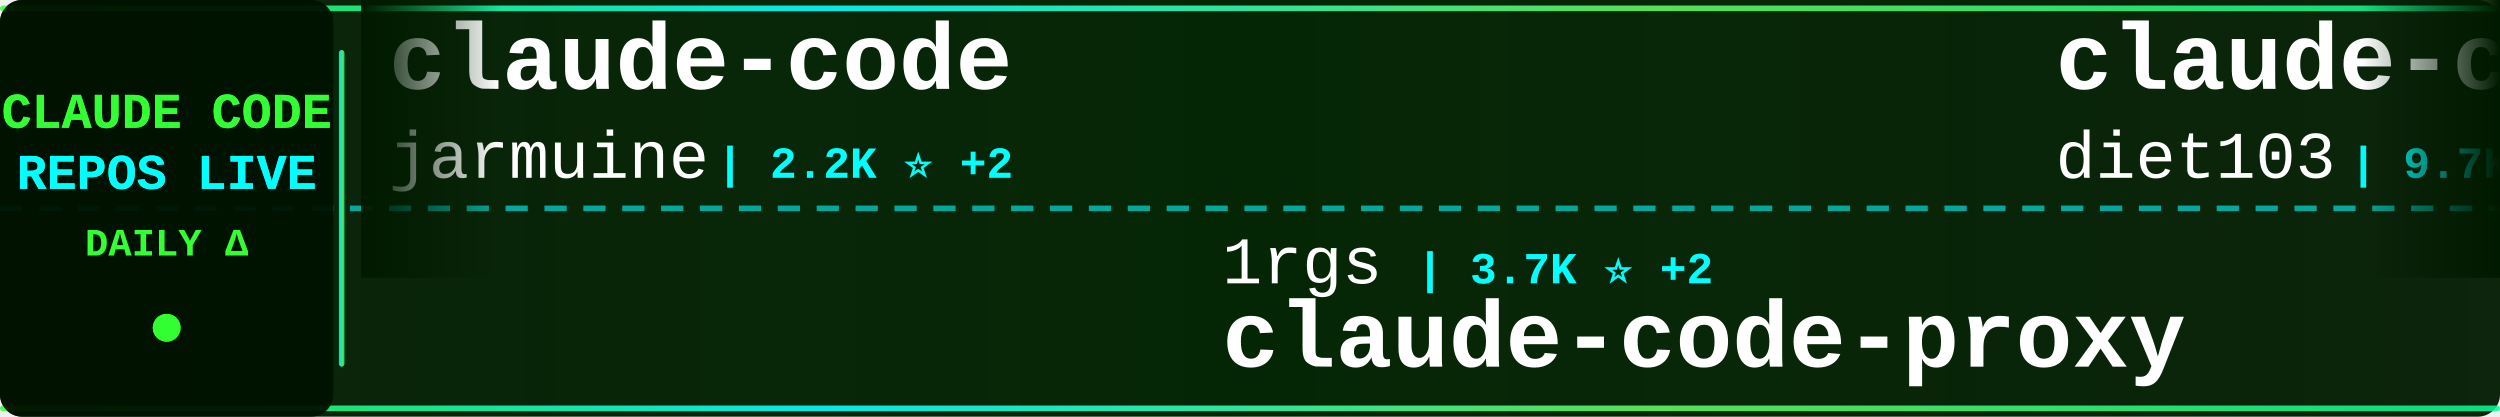
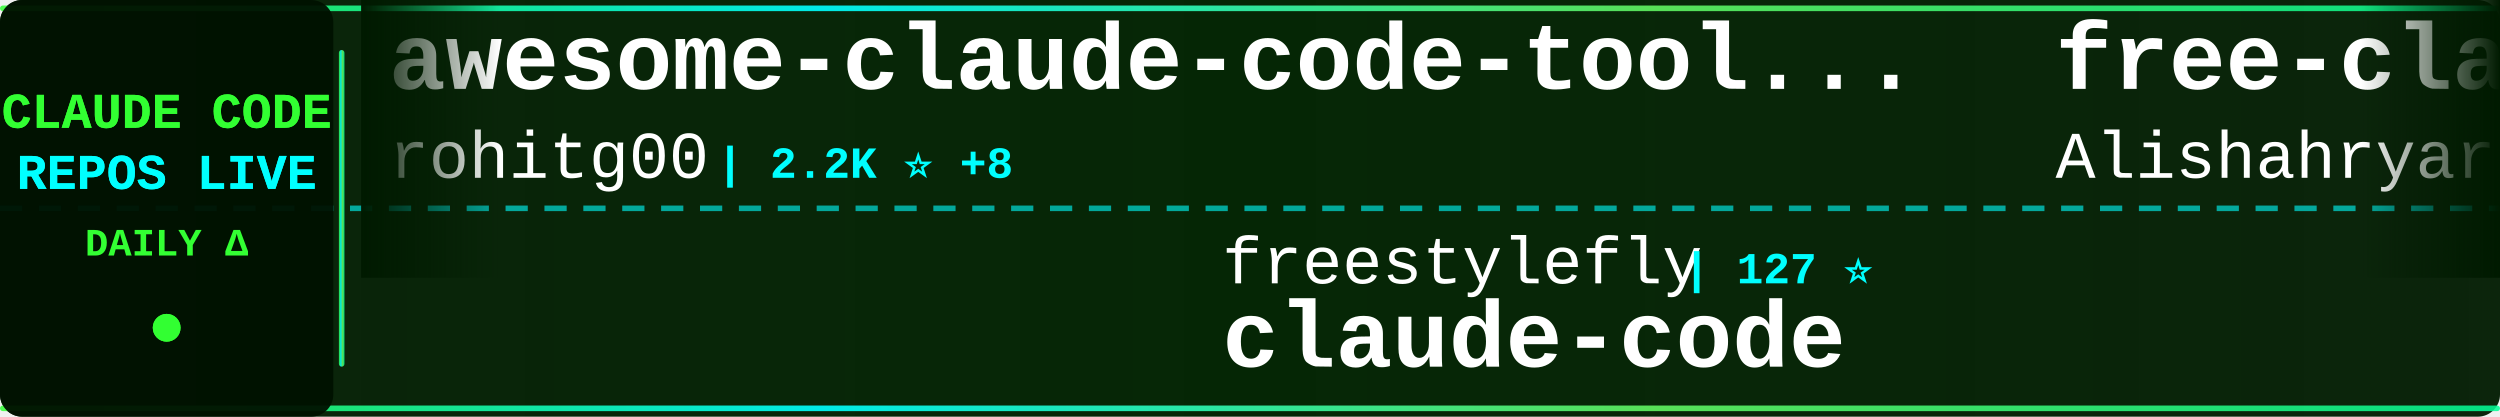
<svg xmlns="http://www.w3.org/2000/svg" width="900" height="150">
  <defs>
    <linearGradient id="tickerBg" x1="0%" y1="0%" x2="100%" y2="0%">
      <stop offset="0%" style="stop-color:#001a00;stop-opacity:0.95" />
      <stop offset="50%" style="stop-color:#002200;stop-opacity:0.98" />
      <stop offset="100%" style="stop-color:#001a00;stop-opacity:0.95" />
    </linearGradient>
    <linearGradient id="borderGrad" x1="0%" y1="0%" x2="100%" y2="0%">
      <stop offset="0%" style="stop-color:#33ff33;stop-opacity:0.85">
        <animate attributeName="stop-opacity" values="0.85;1;0.85" dur="2s" repeatCount="indefinite" />
      </stop>
      <stop offset="33%" style="stop-color:#00ffff;stop-opacity:0.9">
        <animate attributeName="stop-opacity" values="0.9;1;0.9" dur="2.2s" repeatCount="indefinite" />
      </stop>
      <stop offset="66%" style="stop-color:#66ff66;stop-opacity:0.85">
        <animate attributeName="stop-opacity" values="0.85;1;0.85" dur="1.8s" repeatCount="indefinite" />
      </stop>
      <stop offset="100%" style="stop-color:#00ff99;stop-opacity:0.85">
        <animate attributeName="stop-opacity" values="0.85;1;0.85" dur="2s" repeatCount="indefinite" />
      </stop>
    </linearGradient>
    <filter id="textGlow">
      <feGaussianBlur stdDeviation="0.1" result="coloredBlur" />
      <feMerge>
        <feMergeNode in="coloredBlur" />
        <feMergeNode in="SourceGraphic" />
      </feMerge>
    </filter>
    <filter id="metricGlow">
      <feGaussianBlur stdDeviation="0.2" result="coloredBlur" />
      <feMerge>
        <feMergeNode in="coloredBlur" />
        <feMergeNode in="SourceGraphic" />
      </feMerge>
    </filter>
    <linearGradient id="leftFade" x1="0%" y1="0%" x2="100%" y2="0%">
      <stop offset="0%" style="stop-color:#001a00;stop-opacity:1" />
      <stop offset="100%" style="stop-color:#001a00;stop-opacity:0" />
    </linearGradient>
    <linearGradient id="rightFade" x1="0%" y1="0%" x2="100%" y2="0%">
      <stop offset="0%" style="stop-color:#001a00;stop-opacity:0" />
      <stop offset="100%" style="stop-color:#001a00;stop-opacity:1" />
    </linearGradient>
  </defs>
  <rect width="900" height="150" fill="url(#tickerBg)" rx="8" />
  <rect x="0" y="2" width="900" height="2" fill="url(#borderGrad)" rx="1" />
  <rect x="0" y="146" width="900" height="2" fill="url(#borderGrad)" rx="1" />
  <line x1="0" y1="75" x2="900" y2="75" stroke="#00ffff" stroke-width="2" stroke-dasharray="8 6" opacity="0.6" />
  <rect x="0" y="0" width="120" height="150" fill="#001100" opacity="0.95" rx="8" />
  <text x="60" y="46" font-family="'Courier New', monospace" font-size="18" font-weight="bold" fill="#33ff33" text-anchor="middle" filter="url(#textGlow)">
    CLAUDE CODE
  </text>
  <text x="60" y="68" font-family="'Courier New', monospace" font-size="18" font-weight="bold" fill="#00ffff" text-anchor="middle" filter="url(#textGlow)">
    REPOS LIVE
  </text>
  <text x="60" y="92" font-family="'Courier New', monospace" font-size="14" font-weight="bold" fill="#33ff33" text-anchor="middle">
    DAILY Δ
  </text>
  <circle cx="60" cy="118" r="5" fill="#33ff33" filter="url(#metricGlow)">
    <animate attributeName="r" values="4;6;4" dur="1.5s" repeatCount="indefinite" />
    <animate attributeName="opacity" values="0.6;1;0.6" dur="1.5s" repeatCount="indefinite" />
  </circle>
  <rect x="122" y="18" width="2" height="114" fill="url(#borderGrad)" rx="1" />
  <clipPath id="tickerClip">
    <rect x="130" y="0" width="770" height="150" />
  </clipPath>
  <g clip-path="url(#tickerClip)">
    <g id="tickerItems">
      <animateTransform attributeName="transform" attributeType="XML" type="translate" from="0 0" to="-3000 0" dur="54s" repeatCount="indefinite" />
      <g transform="translate(0, 0)">
-         <text x="140" y="32" font-family="'Courier New', monospace" font-size="34" font-weight="bold" fill="#ffffff">claude-code</text>
-         <text x="140" y="64" font-family="'Courier New', monospace" font-size="24" font-weight="normal" fill="#ffffff" opacity="1.0">jarmuine</text>
-         <text x="258" y="64" font-family="'Courier New', monospace" font-size="16" font-weight="bold" fill="#00ffff"> | 2.2K ⭐ +2</text>
+         <text x="140" y="32" font-family="'Courier New', monospace" font-size="34" font-weight="bold" fill="#ffffff">awesome-claude-code-tool...</text>
+         <text x="140" y="64" font-family="'Courier New', monospace" font-size="24" font-weight="normal" fill="#ffffff" opacity="1.0">rohitg00</text>
+         <text x="258" y="64" font-family="'Courier New', monospace" font-size="16" font-weight="bold" fill="#00ffff"> | 2.2K ⭐ +8</text>
      </g>
      <g transform="translate(300, 0)">
-         <text x="140" y="102" font-family="'Courier New', monospace" font-size="24" font-weight="normal" fill="#ffffff" opacity="1.0">1rgs</text>
-         <text x="210" y="102" font-family="'Courier New', monospace" font-size="16" font-weight="bold" fill="#00ffff"> | 3.7K ⭐ +2</text>
-         <text x="140" y="132" font-family="'Courier New', monospace" font-size="34" font-weight="bold" fill="#ffffff">claude-code-proxy</text>
+         <text x="140" y="102" font-family="'Courier New', monospace" font-size="24" font-weight="normal" fill="#ffffff" opacity="1.0">freestylefly</text>
+         <text x="306" y="102" font-family="'Courier New', monospace" font-size="16" font-weight="bold" fill="#00ffff"> | 127 ⭐</text>
+         <text x="140" y="132" font-family="'Courier New', monospace" font-size="34" font-weight="bold" fill="#ffffff">claude-code</text>
      </g>
      <g transform="translate(600, 0)">
-         <text x="140" y="32" font-family="'Courier New', monospace" font-size="34" font-weight="bold" fill="#ffffff">claude-code-infrastructu...</text>
-         <text x="140" y="64" font-family="'Courier New', monospace" font-size="24" font-weight="normal" fill="#ffffff" opacity="1.0">diet103</text>
-         <text x="246" y="64" font-family="'Courier New', monospace" font-size="16" font-weight="bold" fill="#00ffff"> | 9.7K ⭐ +4</text>
+         <text x="140" y="32" font-family="'Courier New', monospace" font-size="34" font-weight="bold" fill="#ffffff">free-claude-code</text>
+         <text x="140" y="64" font-family="'Courier New', monospace" font-size="24" font-weight="normal" fill="#ffffff" opacity="1.0">Alishahryar1</text>
+         <text x="306" y="64" font-family="'Courier New', monospace" font-size="16" font-weight="bold" fill="#00ffff"> | 38.4K ⭐ +221</text>
      </g>
      <g transform="translate(900, 0)">
+         <text x="140" y="102" font-family="'Courier New', monospace" font-size="24" font-weight="normal" fill="#ffffff" opacity="1.0">Tinkeringg-Lab</text>
+         <text x="330" y="102" font-family="'Courier New', monospace" font-size="16" font-weight="bold" fill="#00ffff"> | 209 ⭐</text>
+         <text x="140" y="132" font-family="'Courier New', monospace" font-size="34" font-weight="bold" fill="#ffffff">claude-code</text>
+       </g>
+       <g transform="translate(1200, 0)">
+         <text x="140" y="32" font-family="'Courier New', monospace" font-size="34" font-weight="bold" fill="#ffffff">claude-code-showcase</text>
+         <text x="140" y="64" font-family="'Courier New', monospace" font-size="24" font-weight="normal" fill="#ffffff" opacity="1.0">ChrisWiles</text>
+         <text x="282" y="64" font-family="'Courier New', monospace" font-size="16" font-weight="bold" fill="#00ffff"> | 6.0K ⭐</text>
+       </g>
+       <g transform="translate(1500, 0)">
+         <text x="140" y="102" font-family="'Courier New', monospace" font-size="24" font-weight="normal" fill="#ffffff" opacity="1.0">musistudio</text>
+         <text x="282" y="102" font-family="'Courier New', monospace" font-size="16" font-weight="bold" fill="#00ffff"> | 35.5K ⭐ +38</text>
+         <text x="140" y="132" font-family="'Courier New', monospace" font-size="34" font-weight="bold" fill="#ffffff">claude-code-router</text>
+       </g>
+       <g transform="translate(1800, 0)">
+         <text x="140" y="32" font-family="'Courier New', monospace" font-size="34" font-weight="bold" fill="#ffffff">claude-code-settings</text>
+         <text x="140" y="64" font-family="'Courier New', monospace" font-size="24" font-weight="normal" fill="#ffffff" opacity="1.0">feiskyer</text>
+         <text x="258" y="64" font-family="'Courier New', monospace" font-size="16" font-weight="bold" fill="#00ffff"> | 1.6K ⭐ +1</text>
+       </g>
+       <g transform="translate(2100, 0)">
+         <text x="140" y="102" font-family="'Courier New', monospace" font-size="24" font-weight="normal" fill="#ffffff" opacity="1.0">alirezarezvani</text>
+         <text x="330" y="102" font-family="'Courier New', monospace" font-size="16" font-weight="bold" fill="#00ffff"> | 19.8K ⭐ +131</text>
+         <text x="140" y="132" font-family="'Courier New', monospace" font-size="34" font-weight="bold" fill="#ffffff">claude-skills</text>
+       </g>
+       <g transform="translate(2400, 0)">
+         <text x="140" y="32" font-family="'Courier New', monospace" font-size="34" font-weight="bold" fill="#ffffff">claude-code</text>
+         <text x="140" y="64" font-family="'Courier New', monospace" font-size="24" font-weight="normal" fill="#ffffff" opacity="1.0">lowcortisolprogrammer</text>
+         <text x="414" y="64" font-family="'Courier New', monospace" font-size="16" font-weight="bold" fill="#00ffff"> | 170 ⭐</text>
+       </g>
+       <g transform="translate(2700, 0)">
        <text x="140" y="102" font-family="'Courier New', monospace" font-size="24" font-weight="normal" fill="#ffffff" opacity="1.0">AICoderTudou</text>
        <text x="306" y="102" font-family="'Courier New', monospace" font-size="16" font-weight="bold" fill="#00ffff"> | 498 ⭐</text>
        <text x="140" y="132" font-family="'Courier New', monospace" font-size="34" font-weight="bold" fill="#ffffff">claude-code-tudou</text>
      </g>
-       <g transform="translate(1200, 0)">
-         <text x="140" y="32" font-family="'Courier New', monospace" font-size="34" font-weight="bold" fill="#ffffff">claude-code</text>
-         <text x="140" y="64" font-family="'Courier New', monospace" font-size="24" font-weight="normal" fill="#ffffff" opacity="1.0">RishabhK103</text>
-         <text x="294" y="64" font-family="'Courier New', monospace" font-size="16" font-weight="bold" fill="#00ffff"> | 99 ⭐</text>
-       </g>
-       <g transform="translate(1500, 0)">
-         <text x="140" y="102" font-family="'Courier New', monospace" font-size="24" font-weight="normal" fill="#ffffff" opacity="1.0">SeemSeam</text>
-         <text x="258" y="102" font-family="'Courier New', monospace" font-size="16" font-weight="bold" fill="#00ffff"> | 3.2K ⭐ +12</text>
-         <text x="140" y="132" font-family="'Courier New', monospace" font-size="34" font-weight="bold" fill="#ffffff">claude_codex_bridge</text>
-       </g>
-       <g transform="translate(1800, 0)">
-         <text x="140" y="32" font-family="'Courier New', monospace" font-size="34" font-weight="bold" fill="#ffffff">pi-vs-claude-code</text>
-         <text x="140" y="64" font-family="'Courier New', monospace" font-size="24" font-weight="normal" fill="#ffffff" opacity="1.0">disler</text>
-         <text x="234" y="64" font-family="'Courier New', monospace" font-size="16" font-weight="bold" fill="#00ffff"> | 1.4K ⭐ +4</text>
-       </g>
-       <g transform="translate(2100, 0)">
-         <text x="140" y="102" font-family="'Courier New', monospace" font-size="24" font-weight="normal" fill="#ffffff" opacity="1.0">OneRedOak</text>
-         <text x="270" y="102" font-family="'Courier New', monospace" font-size="16" font-weight="bold" fill="#00ffff"> | 3.8K ⭐ +1</text>
-         <text x="140" y="132" font-family="'Courier New', monospace" font-size="34" font-weight="bold" fill="#ffffff">claude-code-workflows</text>
-       </g>
-       <g transform="translate(2400, 0)">
-         <text x="140" y="32" font-family="'Courier New', monospace" font-size="34" font-weight="bold" fill="#ffffff">claude-code</text>
-         <text x="140" y="64" font-family="'Courier New', monospace" font-size="24" font-weight="normal" fill="#ffffff" opacity="1.0">VineeTagarwaL-code</text>
-         <text x="378" y="64" font-family="'Courier New', monospace" font-size="16" font-weight="bold" fill="#00ffff"> | 276 ⭐</text>
-       </g>
-       <g transform="translate(2700, 0)">
-         <text x="140" y="102" font-family="'Courier New', monospace" font-size="24" font-weight="normal" fill="#ffffff" opacity="1.0">anthropics</text>
-         <text x="282" y="102" font-family="'Courier New', monospace" font-size="16" font-weight="bold" fill="#00ffff"> | 5.4K ⭐ +13</text>
-         <text x="140" y="132" font-family="'Courier New', monospace" font-size="34" font-weight="bold" fill="#ffffff">claude-code-security-rev...</text>
-       </g>
      <g transform="translate(3000, 0)">
-         <text x="140" y="32" font-family="'Courier New', monospace" font-size="34" font-weight="bold" fill="#ffffff">claude-code</text>
-         <text x="140" y="64" font-family="'Courier New', monospace" font-size="24" font-weight="normal" fill="#ffffff" opacity="1.0">jarmuine</text>
-         <text x="258" y="64" font-family="'Courier New', monospace" font-size="16" font-weight="bold" fill="#00ffff"> | 2.2K ⭐ +2</text>
+         <text x="140" y="32" font-family="'Courier New', monospace" font-size="34" font-weight="bold" fill="#ffffff">awesome-claude-code-tool...</text>
+         <text x="140" y="64" font-family="'Courier New', monospace" font-size="24" font-weight="normal" fill="#ffffff" opacity="1.0">rohitg00</text>
+         <text x="258" y="64" font-family="'Courier New', monospace" font-size="16" font-weight="bold" fill="#00ffff"> | 2.2K ⭐ +8</text>
      </g>
      <g transform="translate(3300, 0)">
-         <text x="140" y="102" font-family="'Courier New', monospace" font-size="24" font-weight="normal" fill="#ffffff" opacity="1.0">1rgs</text>
-         <text x="210" y="102" font-family="'Courier New', monospace" font-size="16" font-weight="bold" fill="#00ffff"> | 3.7K ⭐ +2</text>
-         <text x="140" y="132" font-family="'Courier New', monospace" font-size="34" font-weight="bold" fill="#ffffff">claude-code-proxy</text>
+         <text x="140" y="102" font-family="'Courier New', monospace" font-size="24" font-weight="normal" fill="#ffffff" opacity="1.0">freestylefly</text>
+         <text x="306" y="102" font-family="'Courier New', monospace" font-size="16" font-weight="bold" fill="#00ffff"> | 127 ⭐</text>
+         <text x="140" y="132" font-family="'Courier New', monospace" font-size="34" font-weight="bold" fill="#ffffff">claude-code</text>
      </g>
      <g transform="translate(3600, 0)">
-         <text x="140" y="32" font-family="'Courier New', monospace" font-size="34" font-weight="bold" fill="#ffffff">claude-code-infrastructu...</text>
-         <text x="140" y="64" font-family="'Courier New', monospace" font-size="24" font-weight="normal" fill="#ffffff" opacity="1.0">diet103</text>
-         <text x="246" y="64" font-family="'Courier New', monospace" font-size="16" font-weight="bold" fill="#00ffff"> | 9.7K ⭐ +4</text>
+         <text x="140" y="32" font-family="'Courier New', monospace" font-size="34" font-weight="bold" fill="#ffffff">free-claude-code</text>
+         <text x="140" y="64" font-family="'Courier New', monospace" font-size="24" font-weight="normal" fill="#ffffff" opacity="1.0">Alishahryar1</text>
+         <text x="306" y="64" font-family="'Courier New', monospace" font-size="16" font-weight="bold" fill="#00ffff"> | 38.4K ⭐ +221</text>
      </g>
      <g transform="translate(3900, 0)">
-         <text x="140" y="102" font-family="'Courier New', monospace" font-size="24" font-weight="normal" fill="#ffffff" opacity="1.0">AICoderTudou</text>
-         <text x="306" y="102" font-family="'Courier New', monospace" font-size="16" font-weight="bold" fill="#00ffff"> | 498 ⭐</text>
-         <text x="140" y="132" font-family="'Courier New', monospace" font-size="34" font-weight="bold" fill="#ffffff">claude-code-tudou</text>
+         <text x="140" y="102" font-family="'Courier New', monospace" font-size="24" font-weight="normal" fill="#ffffff" opacity="1.0">Tinkeringg-Lab</text>
+         <text x="330" y="102" font-family="'Courier New', monospace" font-size="16" font-weight="bold" fill="#00ffff"> | 209 ⭐</text>
+         <text x="140" y="132" font-family="'Courier New', monospace" font-size="34" font-weight="bold" fill="#ffffff">claude-code</text>
      </g>
    </g>
  </g>
  <rect x="130" y="0" width="50" height="100" fill="url(#leftFade)" />
  <rect x="850" y="0" width="50" height="100" fill="url(#rightFade)" />
</svg>
